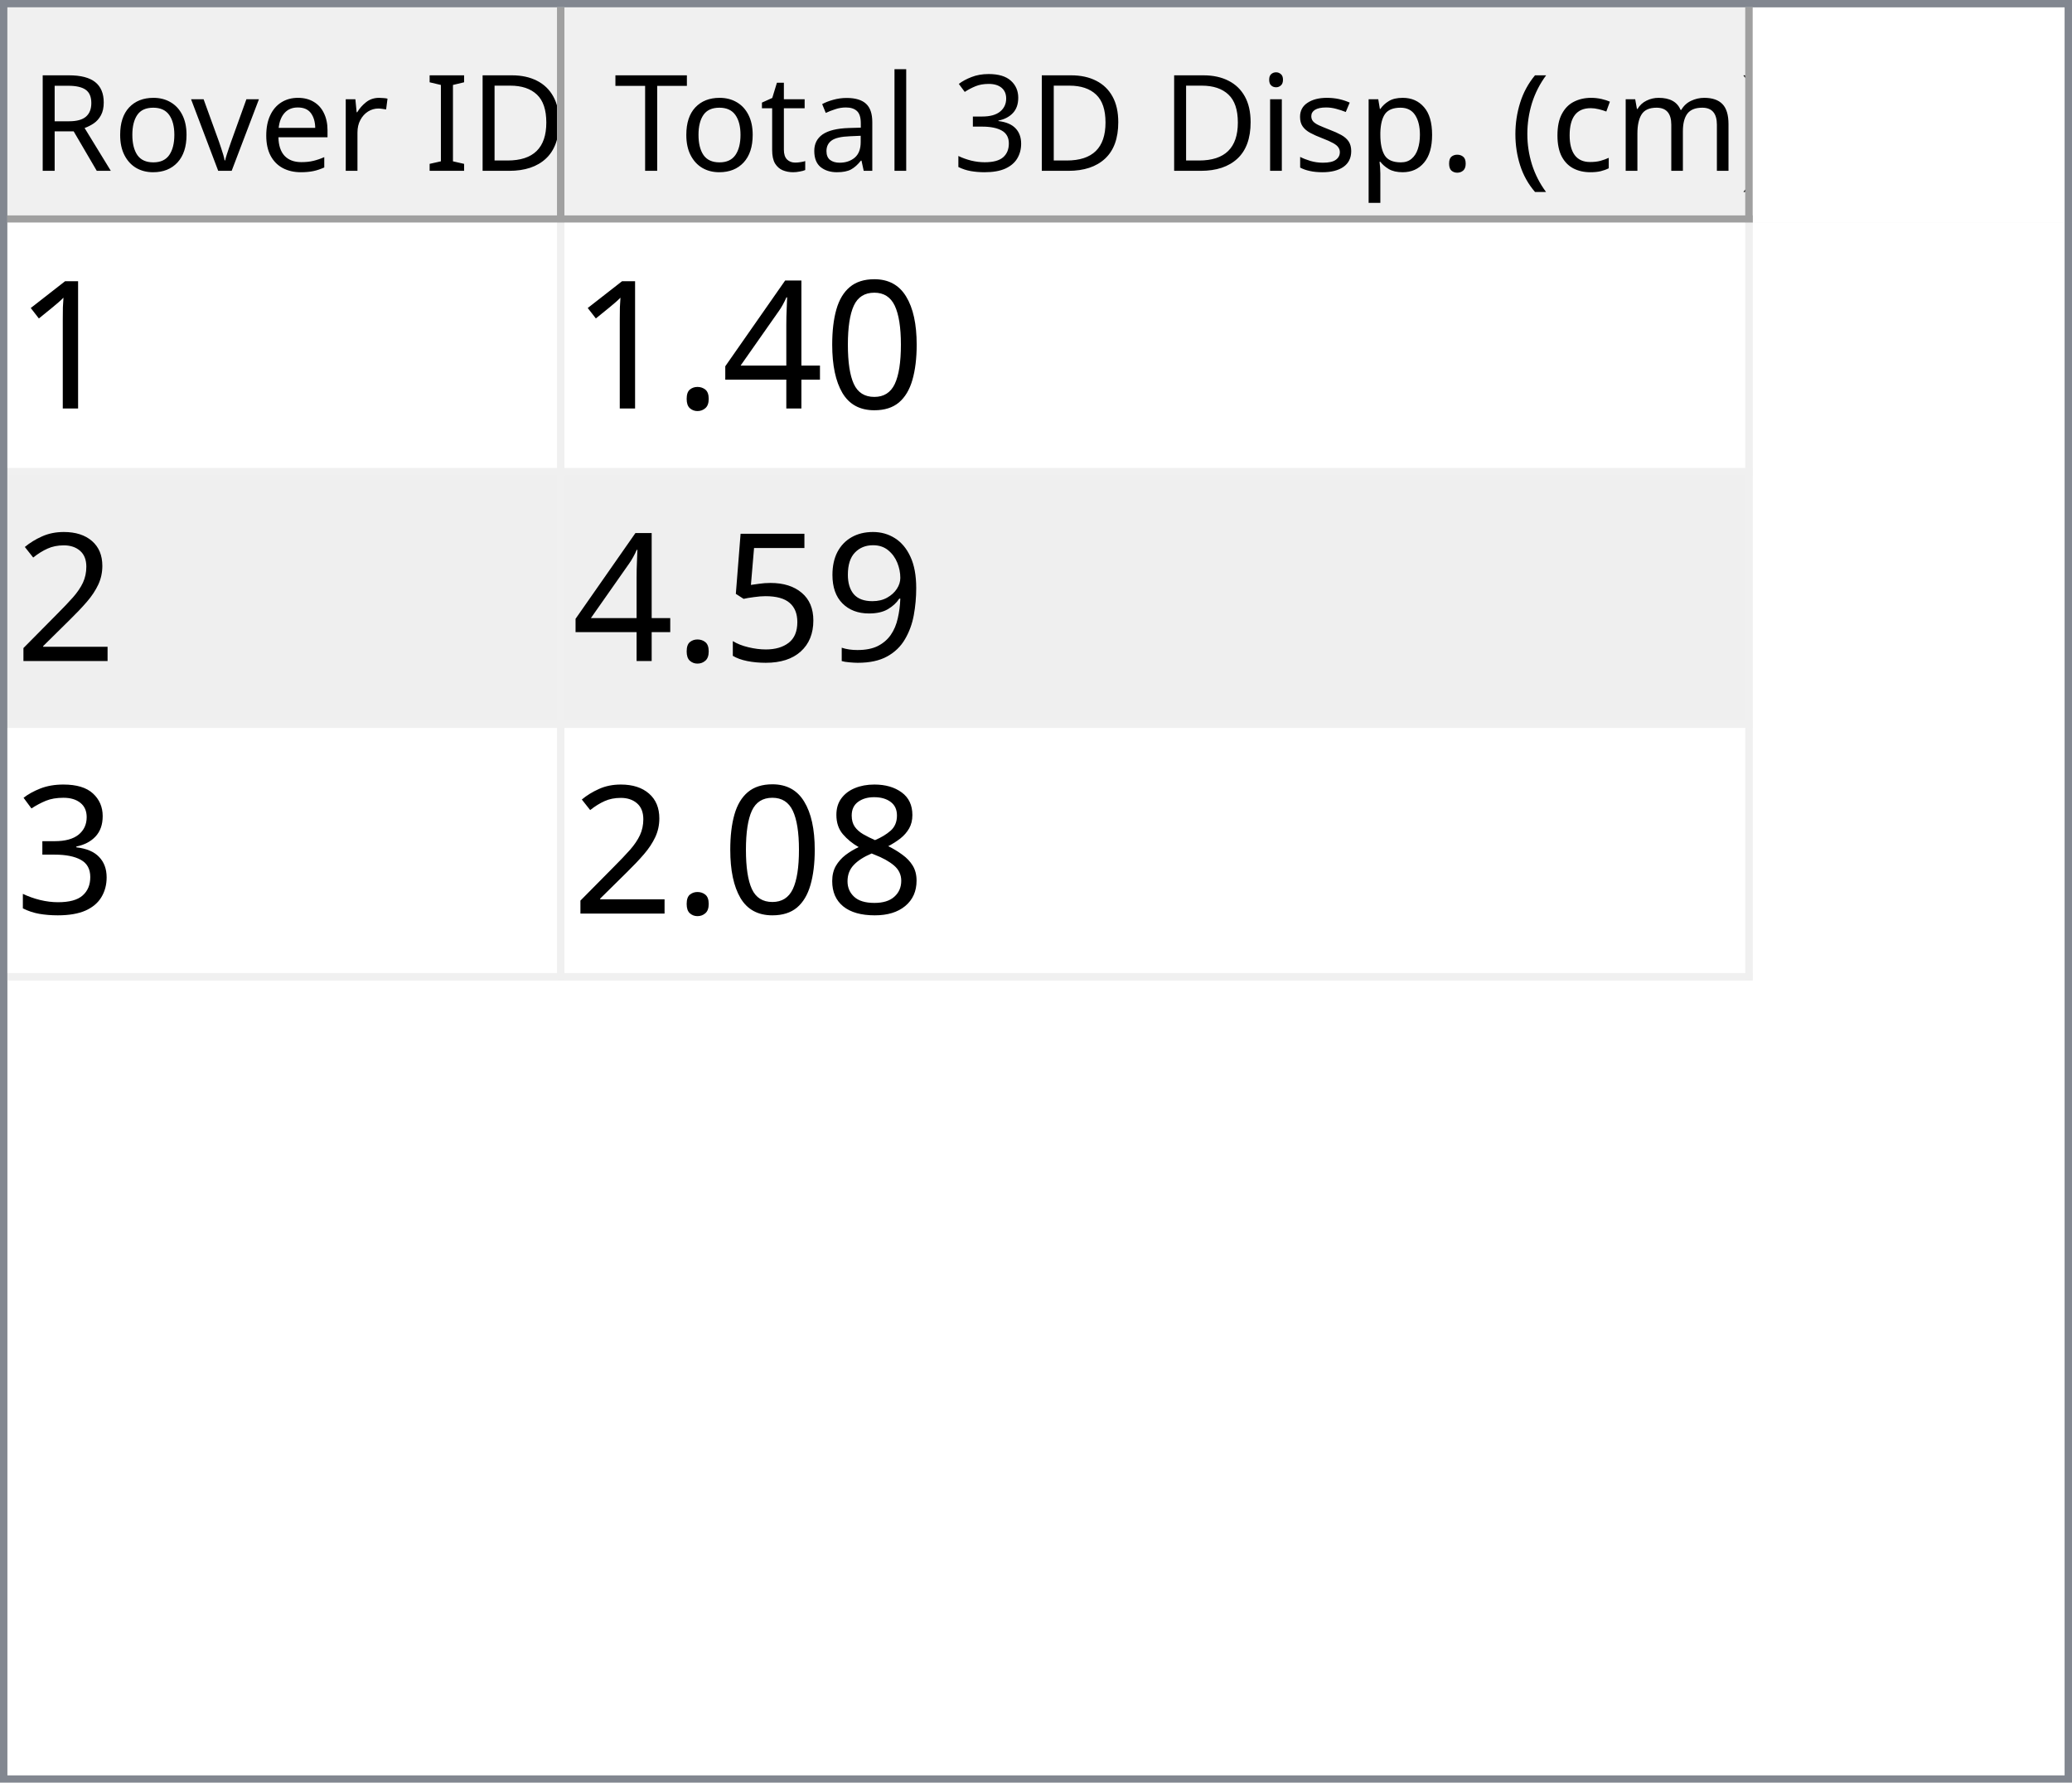
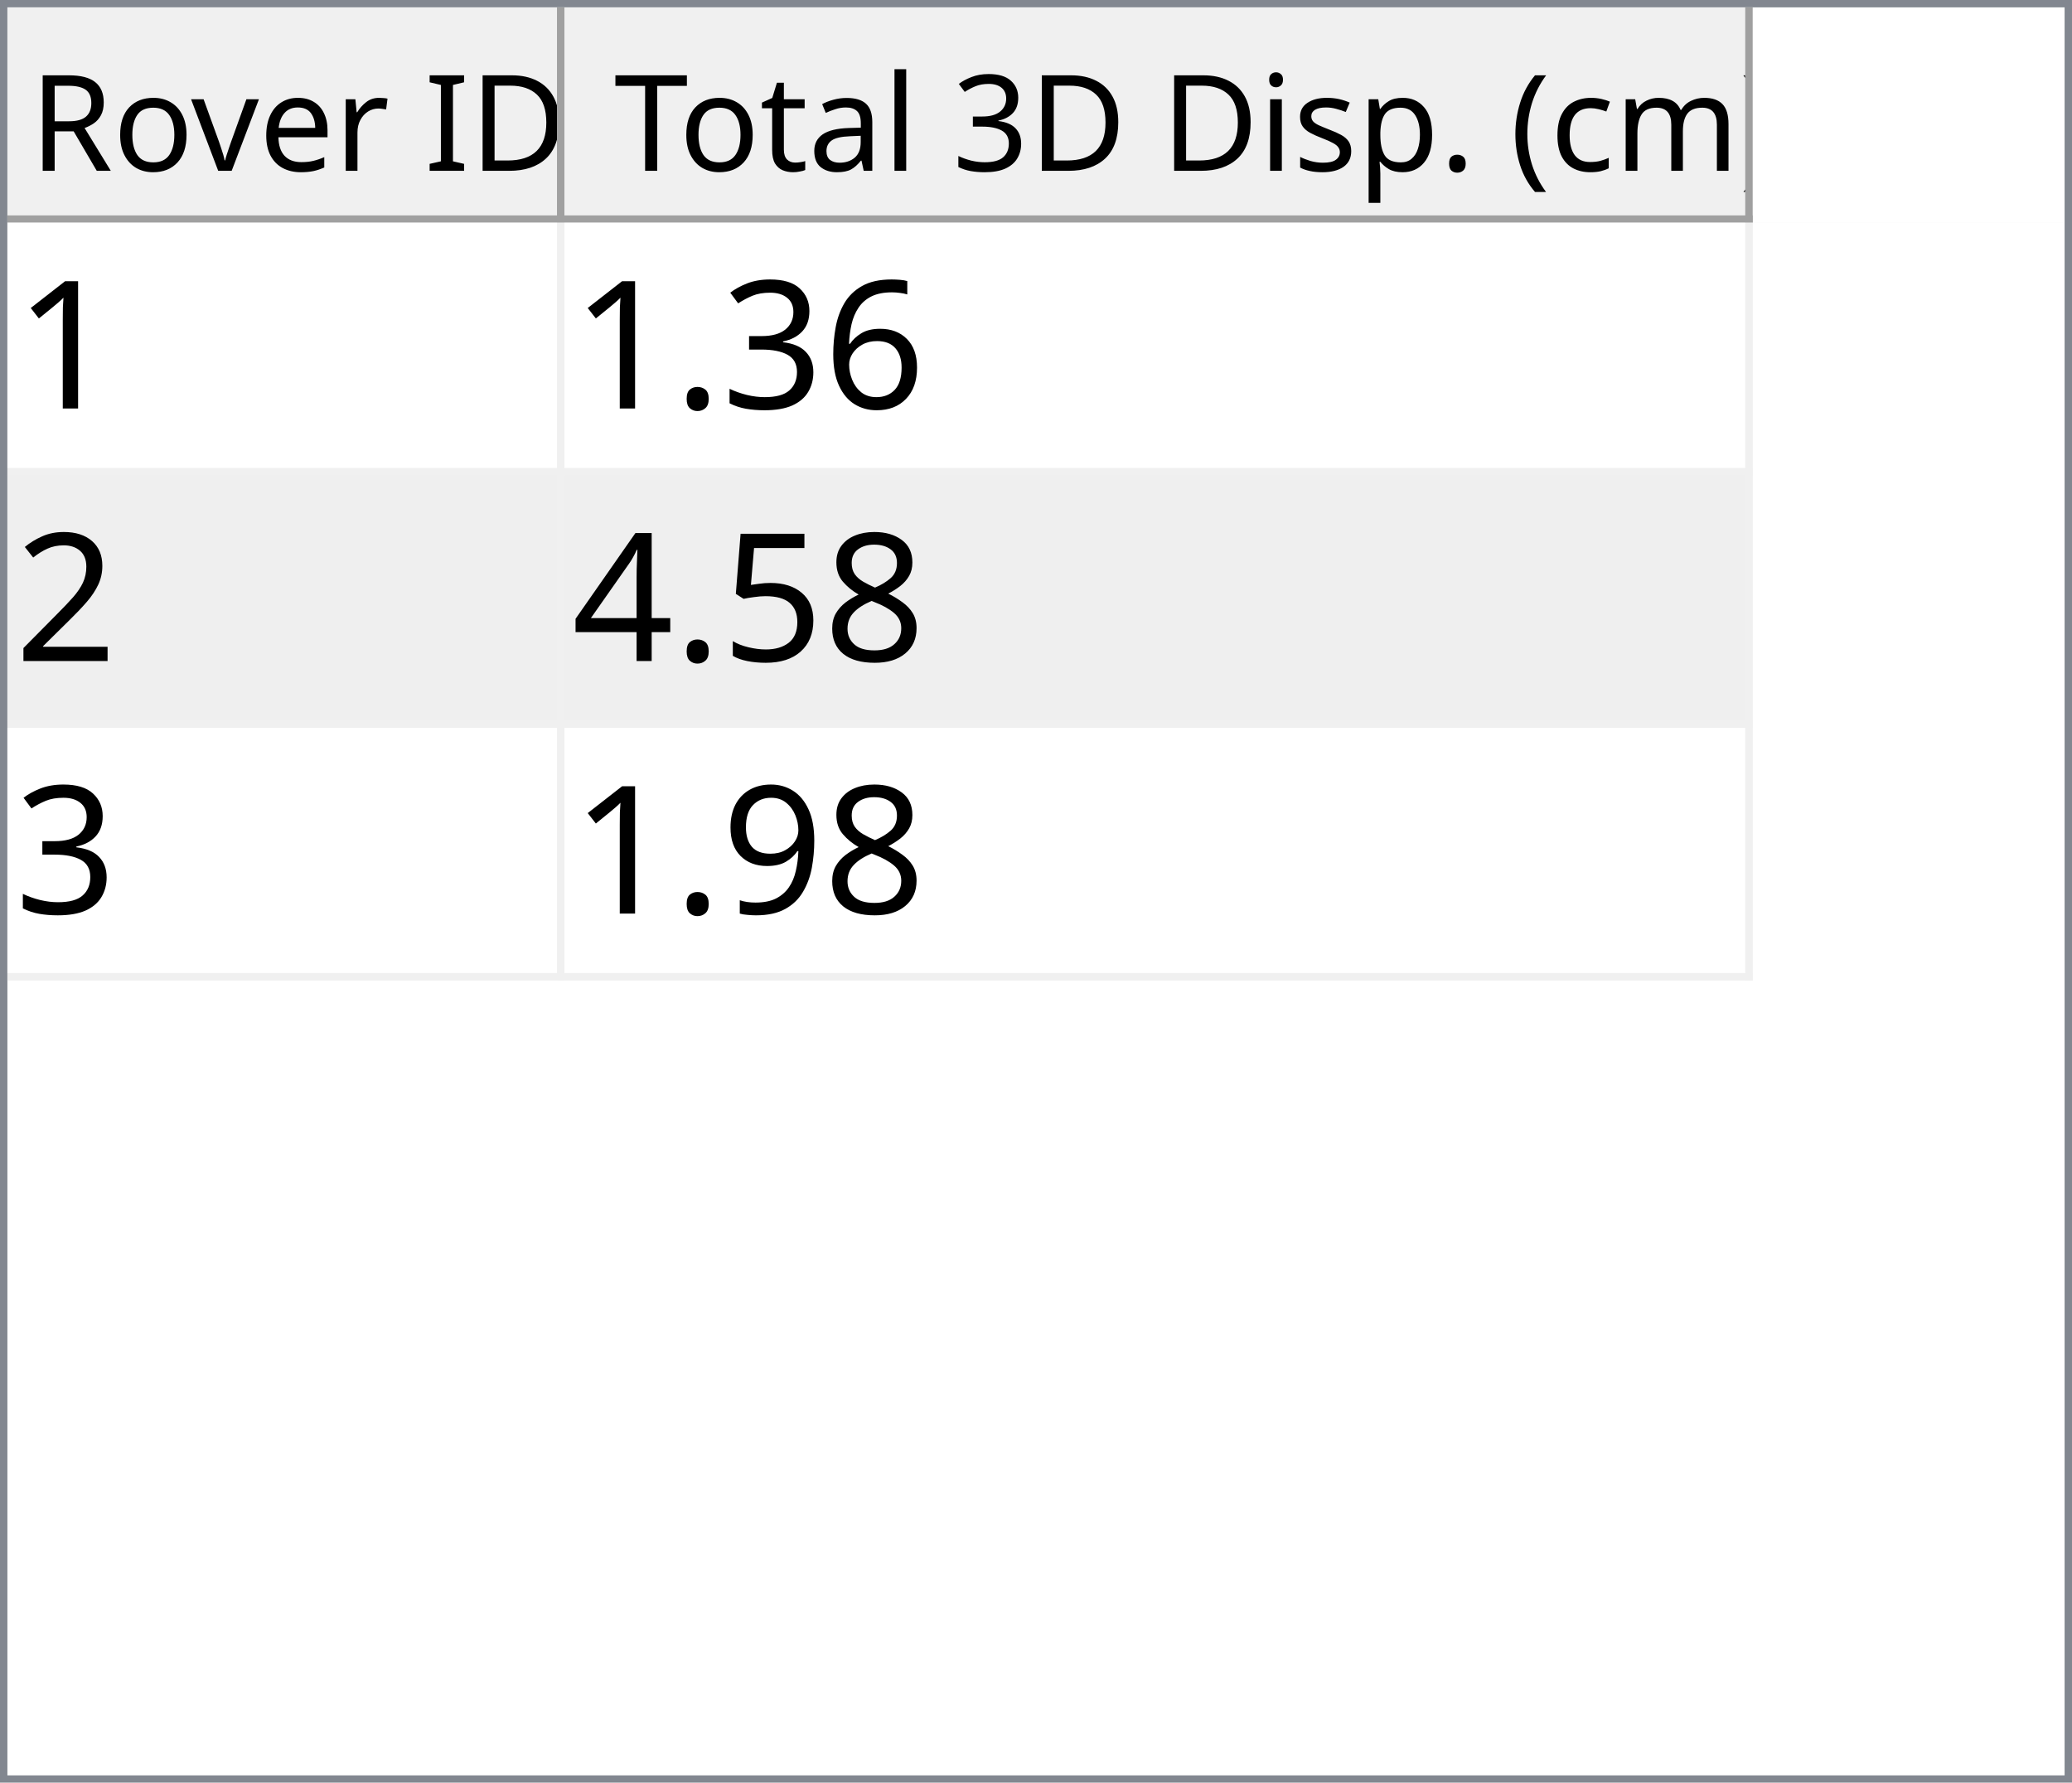
<svg xmlns="http://www.w3.org/2000/svg" style="fill-opacity:1; color-rendering:auto; color-interpolation:auto; text-rendering:auto; stroke:black; stroke-linecap:square; stroke-miterlimit:10; shape-rendering:auto; stroke-opacity:1; fill:black; stroke-dasharray:none; font-weight:normal; stroke-width:1; font-family:'Dialog'; font-style:normal; stroke-linejoin:miter; font-size:12px; stroke-dashoffset:0; image-rendering:auto;" width="279" height="240">
  <defs id="genericDefs" />
  <g>
    <defs id="defs1">
      <clipPath clipPathUnits="userSpaceOnUse" id="clipPath1">
        <path d="M0 0 L279 0 L279 240 L0 240 L0 0 Z" />
      </clipPath>
      <clipPath clipPathUnits="userSpaceOnUse" id="clipPath2">
        <path d="M0 0 L0 240 L279 240 L279 0 Z" />
      </clipPath>
      <clipPath clipPathUnits="userSpaceOnUse" id="clipPath3">
        <path d="M0 0 L0 29 L277 29 L277 0 Z" />
      </clipPath>
      <clipPath clipPathUnits="userSpaceOnUse" id="clipPath4">
        <path d="M0 0 L0 29 L75 29 L75 0 Z" />
      </clipPath>
      <clipPath clipPathUnits="userSpaceOnUse" id="clipPath5">
        <path d="M1 1 L1 28 L74 28 L74 1 Z" />
      </clipPath>
      <clipPath clipPathUnits="userSpaceOnUse" id="clipPath6">
        <path d="M0 0 L0 27 L73 27 L73 0 Z" />
      </clipPath>
      <clipPath clipPathUnits="userSpaceOnUse" id="clipPath7">
        <path d="M-0.5 -0.5 L-0.5 28.5 L74.5 28.5 L74.5 -0.5 Z" />
      </clipPath>
      <clipPath clipPathUnits="userSpaceOnUse" id="clipPath8">
        <path d="M0 0 L0 29 L160 29 L160 0 Z" />
      </clipPath>
      <clipPath clipPathUnits="userSpaceOnUse" id="clipPath9">
        <path d="M1 1 L1 28 L159 28 L159 1 Z" />
      </clipPath>
      <clipPath clipPathUnits="userSpaceOnUse" id="clipPath10">
        <path d="M0 0 L0 27 L158 27 L158 0 Z" />
      </clipPath>
      <clipPath clipPathUnits="userSpaceOnUse" id="clipPath11">
        <path d="M-0.5 -0.5 L-0.5 28.5 L159.5 28.5 L159.5 -0.5 Z" />
      </clipPath>
      <clipPath clipPathUnits="userSpaceOnUse" id="clipPath12">
        <path d="M0 0 L0 209 L277 209 L277 0 Z" />
      </clipPath>
      <clipPath clipPathUnits="userSpaceOnUse" id="clipPath13">
        <path d="M0 0 L0 102 L235 102 L235 0 Z" />
      </clipPath>
      <clipPath clipPathUnits="userSpaceOnUse" id="clipPath14">
        <path d="M-0.5 -0.5 L-0.5 101.5 L234.5 101.5 L234.5 -0.5 Z" />
      </clipPath>
      <clipPath clipPathUnits="userSpaceOnUse" id="clipPath15">
        <path d="M0 0 L0 33 L74 33 L74 0 Z" />
      </clipPath>
      <clipPath clipPathUnits="userSpaceOnUse" id="clipPath16">
        <path d="M0 0 L0 33 L159 33 L159 0 Z" />
      </clipPath>
      <font horiz-adv-x="64.551" id="font1">
        <font-face ascent="107.91" descent="25.098" units-per-em="100" style="font-style:normal; font-family:Segoe UI; font-weight:normal;" />
        <missing-glyph horiz-adv-x="64.551" d="M8.109 0 L8.109 68.266 L56.453 68.266 L56.453 0 L8.109 0 ZM15.328 7.234 L49.219 7.234 L49.219 61.031 L15.328 61.031 L15.328 7.234 Z" />
        <glyph unicode="D" horiz-adv-x="70.117" d="M9.188 0 L9.188 70.016 L28.516 70.016 Q65.531 70.016 65.531 35.891 Q65.531 19.672 55.25 9.836 Q44.969 0 27.734 0 L9.188 0 ZM17.391 62.594 L17.391 7.422 L27.828 7.422 Q41.609 7.422 49.273 14.797 Q56.938 22.172 56.938 35.688 Q56.938 62.594 28.328 62.594 L17.391 62.594 Z" />
        <glyph unicode="I" horiz-adv-x="26.611" d="M17.391 0 L9.188 0 L9.188 70.016 L17.391 70.016 L17.391 0 Z" />
        <glyph unicode=" " horiz-adv-x="27.393" d="" />
        <glyph unicode="r" horiz-adv-x="34.766" d="M34.188 41.891 Q32.078 43.5 28.125 43.5 Q23 43.5 19.555 38.672 Q16.109 33.844 16.109 25.484 L16.109 0 L8.109 0 L8.109 50 L16.109 50 L16.109 39.703 L16.312 39.703 Q18.016 44.969 21.531 47.922 Q25.047 50.875 29.391 50.875 Q32.516 50.875 34.188 50.203 L34.188 41.891 Z" />
        <glyph unicode="e" horiz-adv-x="52.295" d="M48.297 23 L12.984 23 Q13.188 14.656 17.484 10.109 Q21.781 5.562 29.297 5.562 Q37.75 5.562 44.828 11.141 L44.828 3.609 Q38.234 -1.172 27.391 -1.172 Q16.797 -1.172 10.742 5.641 Q4.688 12.453 4.688 24.812 Q4.688 36.469 11.305 43.82 Q17.922 51.172 27.734 51.172 Q37.547 51.172 42.922 44.828 Q48.297 38.484 48.297 27.203 L48.297 23 ZM40.094 29.781 Q40.047 36.719 36.75 40.578 Q33.453 44.438 27.594 44.438 Q21.922 44.438 17.969 40.383 Q14.016 36.328 13.094 29.781 L40.094 29.781 Z" />
        <glyph unicode="v" horiz-adv-x="47.9" d="M47.406 50 L27.484 0 L19.625 0 L0.688 50 L9.469 50 L22.172 13.672 Q23.578 9.672 23.922 6.688 L24.125 6.688 Q24.609 10.453 25.688 13.484 L38.969 50 L47.406 50 Z" />
        <glyph unicode="o" horiz-adv-x="58.594" d="M29 -1.172 Q17.922 -1.172 11.305 5.836 Q4.688 12.844 4.688 24.422 Q4.688 37.016 11.57 44.094 Q18.453 51.172 30.172 51.172 Q41.359 51.172 47.633 44.289 Q53.906 37.406 53.906 25.203 Q53.906 13.234 47.141 6.031 Q40.375 -1.172 29 -1.172 ZM29.594 44.438 Q21.875 44.438 17.383 39.188 Q12.891 33.938 12.891 24.703 Q12.891 15.828 17.43 10.695 Q21.969 5.562 29.594 5.562 Q37.359 5.562 41.531 10.594 Q45.703 15.625 45.703 24.906 Q45.703 34.281 41.531 39.359 Q37.359 44.438 29.594 44.438 Z" />
        <glyph unicode="R" horiz-adv-x="59.814" d="M59.375 0 L49.609 0 L37.891 19.625 Q36.281 22.359 34.766 24.289 Q33.25 26.219 31.664 27.438 Q30.078 28.656 28.25 29.219 Q26.422 29.781 24.125 29.781 L17.391 29.781 L17.391 0 L9.188 0 L9.188 70.016 L30.078 70.016 Q34.672 70.016 38.555 68.867 Q42.438 67.719 45.289 65.375 Q48.141 63.031 49.758 59.547 Q51.375 56.062 51.375 51.375 Q51.375 47.703 50.273 44.656 Q49.172 41.609 47.148 39.211 Q45.125 36.812 42.266 35.133 Q39.406 33.453 35.844 32.516 L35.844 32.328 Q37.594 31.547 38.891 30.547 Q40.188 29.547 41.359 28.18 Q42.531 26.812 43.68 25.078 Q44.828 23.344 46.234 21.047 L59.375 0 ZM17.391 62.594 L17.391 37.203 L28.516 37.203 Q31.594 37.203 34.203 38.133 Q36.812 39.062 38.719 40.797 Q40.625 42.531 41.703 45.047 Q42.781 47.562 42.781 50.688 Q42.781 56.297 39.141 59.445 Q35.5 62.594 28.609 62.594 L17.391 62.594 Z" />
        <glyph unicode=")" horiz-adv-x="30.176" d="M8.297 -15.922 L1.172 -15.922 Q16.406 2.344 16.406 26.812 Q16.406 51.469 1.078 70.016 L8.297 70.016 Q23.531 52.156 23.531 26.703 Q23.531 1.375 8.297 -15.922 Z" />
        <glyph unicode="m" horiz-adv-x="86.133" d="M79.109 0 L71.094 0 L71.094 28.719 Q71.094 37.016 68.531 40.727 Q65.969 44.438 59.906 44.438 Q54.781 44.438 51.195 39.75 Q47.609 35.062 47.609 28.516 L47.609 0 L39.594 0 L39.594 29.688 Q39.594 44.438 28.219 44.438 Q22.953 44.438 19.531 40.016 Q16.109 35.594 16.109 28.516 L16.109 0 L8.109 0 L8.109 50 L16.109 50 L16.109 42.094 L16.312 42.094 Q21.625 51.172 31.844 51.172 Q36.969 51.172 40.773 48.312 Q44.578 45.453 46 40.828 Q51.562 51.172 62.594 51.172 Q79.109 51.172 79.109 30.812 L79.109 0 Z" />
        <glyph unicode="c" horiz-adv-x="46.191" d="M42.188 2.297 Q36.422 -1.172 28.516 -1.172 Q17.828 -1.172 11.258 5.789 Q4.688 12.75 4.688 23.828 Q4.688 36.188 11.766 43.68 Q18.844 51.172 30.672 51.172 Q37.25 51.172 42.281 48.734 L42.281 40.531 Q36.719 44.438 30.375 44.438 Q22.703 44.438 17.797 38.945 Q12.891 33.453 12.891 24.516 Q12.891 15.719 17.508 10.641 Q22.125 5.562 29.891 5.562 Q36.422 5.562 42.188 9.906 L42.188 2.297 Z" />
        <glyph unicode="(" horiz-adv-x="30.176" d="M29.109 -15.922 L21.969 -15.922 Q6.844 1.375 6.844 26.703 Q6.844 52.156 21.969 70.016 L29.203 70.016 Q13.875 51.469 13.875 26.812 Q13.875 2.344 29.109 -15.922 Z" />
        <glyph unicode="." horiz-adv-x="21.68" d="M10.891 -1.078 Q8.641 -1.078 7.055 0.539 Q5.469 2.156 5.469 4.391 Q5.469 6.641 7.055 8.273 Q8.641 9.906 10.891 9.906 Q13.188 9.906 14.797 8.273 Q16.406 6.641 16.406 4.391 Q16.406 2.156 14.797 0.539 Q13.188 -1.078 10.891 -1.078 Z" />
        <glyph unicode="p" horiz-adv-x="58.789" d="M16.312 7.234 L16.109 7.234 L16.109 -23 L8.109 -23 L8.109 50 L16.109 50 L16.109 41.219 L16.312 41.219 Q22.219 51.172 33.594 51.172 Q43.266 51.172 48.688 44.461 Q54.109 37.75 54.109 26.469 Q54.109 13.922 48 6.375 Q41.891 -1.172 31.297 -1.172 Q21.578 -1.172 16.312 7.234 ZM16.109 27.391 L16.109 20.406 Q16.109 14.203 20.141 9.883 Q24.172 5.562 30.375 5.562 Q37.641 5.562 41.773 11.133 Q45.906 16.703 45.906 26.609 Q45.906 34.969 42.047 39.703 Q38.188 44.438 31.594 44.438 Q24.609 44.438 20.359 39.578 Q16.109 34.719 16.109 27.391 Z" />
        <glyph unicode="s" horiz-adv-x="42.432" d="M5.078 1.812 L5.078 10.406 Q11.625 5.562 19.484 5.562 Q30.031 5.562 30.031 12.594 Q30.031 14.594 29.125 15.992 Q28.219 17.391 26.68 18.461 Q25.141 19.531 23.07 20.383 Q21 21.234 18.609 22.172 Q15.281 23.484 12.766 24.828 Q10.25 26.172 8.57 27.859 Q6.891 29.547 6.031 31.695 Q5.172 33.844 5.172 36.719 Q5.172 40.234 6.789 42.945 Q8.406 45.656 11.086 47.484 Q13.766 49.312 17.211 50.242 Q20.656 51.172 24.312 51.172 Q30.812 51.172 35.938 48.922 L35.938 40.828 Q30.422 44.438 23.25 44.438 Q21 44.438 19.195 43.922 Q17.391 43.406 16.094 42.477 Q14.797 41.547 14.086 40.258 Q13.375 38.969 13.375 37.406 Q13.375 35.453 14.086 34.133 Q14.797 32.812 16.164 31.789 Q17.531 30.766 19.484 29.938 Q21.438 29.109 23.922 28.125 Q27.25 26.859 29.883 25.516 Q32.516 24.172 34.375 22.484 Q36.234 20.797 37.234 18.602 Q38.234 16.406 38.234 13.375 Q38.234 9.672 36.602 6.938 Q34.969 4.203 32.234 2.398 Q29.5 0.594 25.93 -0.289 Q22.359 -1.172 18.453 -1.172 Q10.75 -1.172 5.078 1.812 Z" />
        <glyph unicode="i" horiz-adv-x="24.219" d="M12.203 62.703 Q10.062 62.703 8.547 64.164 Q7.031 65.625 7.031 67.875 Q7.031 70.125 8.547 71.609 Q10.062 73.094 12.203 73.094 Q14.406 73.094 15.945 71.609 Q17.484 70.125 17.484 67.875 Q17.484 65.719 15.945 64.211 Q14.406 62.703 12.203 62.703 ZM16.109 0 L8.109 0 L8.109 50 L16.109 50 L16.109 0 Z" />
        <glyph unicode="3" horiz-adv-x="53.906" d="M46.531 19.828 Q46.531 15.094 44.75 11.211 Q42.969 7.328 39.719 4.57 Q36.469 1.812 31.93 0.297 Q27.391 -1.219 21.922 -1.219 Q11.922 -1.219 6 2.594 L6 11.188 Q13.094 5.609 22.219 5.609 Q25.875 5.609 28.828 6.539 Q31.781 7.469 33.906 9.227 Q36.031 10.984 37.18 13.477 Q38.328 15.969 38.328 19.094 Q38.328 32.812 18.797 32.812 L12.984 32.812 L12.984 39.594 L18.5 39.594 Q35.797 39.594 35.797 52.484 Q35.797 64.406 22.609 64.406 Q15.188 64.406 8.688 59.422 L8.688 67.188 Q15.375 71.188 24.609 71.188 Q29 71.188 32.57 69.969 Q36.141 68.75 38.68 66.555 Q41.219 64.359 42.609 61.281 Q44 58.203 44 54.5 Q44 40.672 30.031 36.719 L30.031 36.531 Q33.594 36.141 36.625 34.797 Q39.656 33.453 41.852 31.305 Q44.047 29.156 45.289 26.25 Q46.531 23.344 46.531 19.828 Z" />
        <glyph unicode="l" horiz-adv-x="24.219" d="M16.109 0 L8.109 0 L8.109 74.031 L16.109 74.031 L16.109 0 Z" />
        <glyph unicode="a" horiz-adv-x="50.879" d="M43.891 0 L35.891 0 L35.891 7.812 L35.688 7.812 Q30.469 -1.172 20.312 -1.172 Q12.844 -1.172 8.617 2.781 Q4.391 6.734 4.391 13.281 Q4.391 27.297 20.906 29.594 L35.891 31.688 Q35.891 44.438 25.594 44.438 Q16.547 44.438 9.281 38.281 L9.281 46.484 Q16.656 51.172 26.266 51.172 Q43.891 51.172 43.891 32.516 L43.891 0 ZM35.891 25.297 L23.828 23.641 Q18.266 22.859 15.43 20.875 Q12.594 18.891 12.594 13.875 Q12.594 10.203 15.211 7.883 Q17.828 5.562 22.172 5.562 Q28.125 5.562 32.008 9.742 Q35.891 13.922 35.891 20.312 L35.891 25.297 Z" />
        <glyph unicode="t" horiz-adv-x="33.887" d="M31.297 0.484 Q28.469 -1.078 23.828 -1.078 Q10.688 -1.078 10.688 13.578 L10.688 43.172 L2.094 43.172 L2.094 50 L10.688 50 L10.688 62.203 L18.703 64.797 L18.703 50 L31.297 50 L31.297 43.172 L18.703 43.172 L18.703 14.984 Q18.703 9.969 20.414 7.82 Q22.125 5.672 26.078 5.672 Q29.109 5.672 31.297 7.328 L31.297 0.484 Z" />
        <glyph unicode="T" horiz-adv-x="52.393" d="M50.594 62.594 L30.375 62.594 L30.375 0 L22.172 0 L22.172 62.594 L2 62.594 L2 70.016 L50.594 70.016 L50.594 62.594 Z" />
      </font>
      <font horiz-adv-x="75.0" id="font2">
        <font-face ascent="100.537" descent="21.973" units-per-em="100" style="font-style:normal; font-family:sans-serif; font-weight:normal;" />
        <missing-glyph horiz-adv-x="75.0" d="M12.5 0 L12.5 62.5 L62.5 62.5 L62.5 0 L12.5 0 ZM14.062 1.562 L60.938 1.562 L60.938 60.938 L14.062 60.938 L14.062 1.562 Z" />
        <glyph unicode="1" horiz-adv-x="55.615" d="M37.25 0 L28.469 0 L28.469 56 Q25.297 52.984 20.141 49.953 Q14.984 46.922 10.891 45.406 L10.891 53.906 Q18.266 57.375 23.781 62.305 Q29.297 67.234 31.594 71.875 L37.25 71.875 L37.25 0 Z" />
-         <glyph unicode="0" horiz-adv-x="55.615" d="M4.156 35.297 Q4.156 48 6.766 55.742 Q9.375 63.484 14.523 67.68 Q19.672 71.875 27.484 71.875 Q33.25 71.875 37.594 69.555 Q41.938 67.234 44.773 62.867 Q47.609 58.5 49.219 52.227 Q50.828 45.953 50.828 35.297 Q50.828 22.703 48.242 14.969 Q45.656 7.234 40.508 3.008 Q35.359 -1.219 27.484 -1.219 Q17.141 -1.219 11.234 6.203 Q4.156 15.141 4.156 35.297 ZM13.188 35.297 Q13.188 17.672 17.312 11.836 Q21.438 6 27.484 6 Q33.547 6 37.672 11.859 Q41.797 17.719 41.797 35.297 Q41.797 52.984 37.672 58.789 Q33.547 64.594 27.391 64.594 Q21.344 64.594 17.719 59.469 Q13.188 52.938 13.188 35.297 Z" />
-         <glyph unicode="4" horiz-adv-x="55.615" d="M32.328 0 L32.328 17.141 L1.266 17.141 L1.266 25.203 L33.938 71.578 L41.109 71.578 L41.109 25.203 L50.781 25.203 L50.781 17.141 L41.109 17.141 L41.109 0 L32.328 0 ZM32.328 25.203 L32.328 57.469 L9.906 25.203 L32.328 25.203 Z" />
+         <glyph unicode="6" horiz-adv-x="55.615" d="M49.75 54.047 L41.016 53.375 Q39.844 58.547 37.703 60.891 Q34.125 64.656 28.906 64.656 Q24.703 64.656 21.531 62.312 Q17.391 59.281 14.992 53.469 Q12.594 47.656 12.5 36.922 Q15.672 41.75 20.266 44.094 Q24.859 46.438 29.891 46.438 Q38.672 46.438 44.852 39.969 Q51.031 33.5 51.031 23.25 Q51.031 16.5 48.125 10.719 Q45.219 4.938 40.141 1.859 Q35.062 -1.219 28.609 -1.219 Q17.625 -1.219 10.695 6.859 Q3.766 14.938 3.766 33.5 Q3.766 54.25 11.422 63.672 Q18.109 71.875 29.438 71.875 Q37.891 71.875 43.289 67.141 Q48.688 62.406 49.75 54.047 ZM13.875 23.188 Q13.875 18.656 15.797 14.508 Q17.719 10.359 21.188 8.18 Q24.656 6 28.469 6 Q34.031 6 38.039 10.492 Q42.047 14.984 42.047 22.703 Q42.047 30.125 38.086 34.398 Q34.125 38.672 28.125 38.672 Q22.172 38.672 18.023 34.398 Q13.875 30.125 13.875 23.188 Z" />
+         <glyph unicode="3" horiz-adv-x="55.615" d="M4.203 18.891 L12.984 20.062 Q14.5 12.594 18.141 9.297 Q21.781 6 27 6 Q33.203 6 37.477 10.297 Q41.75 14.594 41.75 20.953 Q41.75 27 37.797 30.93 Q33.844 34.859 27.734 34.859 Q25.25 34.859 21.531 33.891 L22.516 41.609 Q23.391 41.5 23.922 41.5 Q29.547 41.5 34.039 44.43 Q38.531 47.359 38.531 53.469 Q38.531 58.297 35.258 61.477 Q31.984 64.656 26.812 64.656 Q21.688 64.656 18.266 61.43 Q14.844 58.203 13.875 51.766 L5.078 53.328 Q6.688 62.156 12.398 67.016 Q18.109 71.875 26.609 71.875 Q32.469 71.875 37.398 69.359 Q42.328 66.844 44.945 62.5 Q47.562 58.156 47.562 53.266 Q47.562 48.641 45.07 44.828 Q42.578 41.016 37.703 38.766 Q44.047 37.312 47.562 32.695 Q51.078 28.078 51.078 21.141 Q51.078 11.766 44.242 5.25 Q37.406 -1.266 26.953 -1.266 Q17.531 -1.266 11.305 4.352 Q5.078 9.969 4.203 18.891 Z" />
        <glyph unicode="." horiz-adv-x="27.783" d="M9.078 0 L9.078 10.016 L19.094 10.016 L19.094 0 L9.078 0 Z" />
        <glyph unicode="2" horiz-adv-x="55.615" d="M50.344 8.453 L50.344 0 L3.031 0 Q2.938 3.172 4.047 6.109 Q5.859 10.938 9.836 15.625 Q13.812 20.312 21.344 26.469 Q33.016 36.031 37.117 41.625 Q41.219 47.219 41.219 52.203 Q41.219 57.422 37.477 61.008 Q33.734 64.594 27.734 64.594 Q21.391 64.594 17.578 60.789 Q13.766 56.984 13.719 50.25 L4.688 51.172 Q5.609 61.281 11.664 66.578 Q17.719 71.875 27.938 71.875 Q38.234 71.875 44.242 66.164 Q50.25 60.453 50.25 52 Q50.25 47.703 48.492 43.555 Q46.734 39.406 42.656 34.812 Q38.578 30.219 29.109 22.219 Q21.188 15.578 18.945 13.211 Q16.703 10.844 15.234 8.453 L50.344 8.453 Z" />
+         <glyph unicode="8" horiz-adv-x="55.615" d="M17.672 38.812 Q12.203 40.828 9.57 44.539 Q6.938 48.25 6.938 53.422 Q6.938 61.234 12.555 66.555 Q18.172 71.875 27.484 71.875 Q36.859 71.875 42.578 66.43 Q48.297 60.984 48.297 53.172 Q48.297 48.188 45.68 44.508 Q43.062 40.828 37.75 38.812 Q44.344 36.672 47.781 31.883 Q51.219 27.094 51.219 20.453 Q51.219 11.281 44.727 5.031 Q38.234 -1.219 27.641 -1.219 Q17.047 -1.219 10.547 5.055 Q4.047 11.328 4.047 20.703 Q4.047 27.688 7.594 32.398 Q11.141 37.109 17.672 38.812 ZM15.922 53.719 Q15.922 48.641 19.195 45.414 Q22.469 42.188 27.688 42.188 Q32.766 42.188 36.016 45.383 Q39.266 48.578 39.266 53.219 Q39.266 58.062 35.914 61.359 Q32.562 64.656 27.594 64.656 Q22.562 64.656 19.242 61.43 Q15.922 58.203 15.922 53.719 ZM13.094 20.656 Q13.094 16.891 14.875 13.375 Q16.656 9.859 20.172 7.93 Q23.688 6 27.734 6 Q34.031 6 38.133 10.055 Q42.234 14.109 42.234 20.359 Q42.234 26.703 38.016 30.859 Q33.797 35.016 27.438 35.016 Q21.234 35.016 17.164 30.914 Q13.094 26.812 13.094 20.656 Z" />
+         <glyph unicode="5" horiz-adv-x="55.615" d="M4.156 18.75 L13.375 19.531 Q14.406 12.797 18.141 9.398 Q21.875 6 27.156 6 Q33.5 6 37.891 10.789 Q42.281 15.578 42.281 23.484 Q42.281 31 38.062 35.352 Q33.844 39.703 27 39.703 Q22.75 39.703 19.336 37.773 Q15.922 35.844 13.969 32.766 L5.719 33.844 L12.641 70.609 L48.25 70.609 L48.25 62.203 L19.672 62.203 L15.828 42.969 Q22.266 47.469 29.344 47.469 Q38.719 47.469 45.164 40.969 Q51.609 34.469 51.609 24.266 Q51.609 14.547 45.953 7.469 Q39.062 -1.219 27.156 -1.219 Q17.391 -1.219 11.211 4.25 Q5.031 9.719 4.156 18.75 Z" />
+         <glyph unicode="4" horiz-adv-x="55.615" d="M32.328 0 L32.328 17.141 L1.266 17.141 L1.266 25.203 L33.938 71.578 L41.109 71.578 L41.109 25.203 L50.781 25.203 L50.781 17.141 L41.109 17.141 L41.109 0 L32.328 0 ZM32.328 25.203 L32.328 57.469 L9.906 25.203 L32.328 25.203 Z" />
        <glyph unicode="9" horiz-adv-x="55.615" d="M5.469 16.547 L13.922 17.328 Q14.984 11.375 18.016 8.688 Q21.047 6 25.781 6 Q29.828 6 32.883 7.859 Q35.938 9.719 37.891 12.82 Q39.844 15.922 41.164 21.195 Q42.484 26.469 42.484 31.938 Q42.484 32.516 42.438 33.688 Q39.797 29.5 35.234 26.883 Q30.672 24.266 25.344 24.266 Q16.453 24.266 10.305 30.711 Q4.156 37.156 4.156 47.703 Q4.156 58.594 10.578 65.234 Q17 71.875 26.656 71.875 Q33.641 71.875 39.43 68.117 Q45.219 64.359 48.219 57.398 Q51.219 50.438 51.219 37.25 Q51.219 23.531 48.242 15.406 Q45.266 7.281 39.383 3.031 Q33.5 -1.219 25.594 -1.219 Q17.188 -1.219 11.867 3.445 Q6.547 8.109 5.469 16.547 ZM41.453 48.141 Q41.453 55.719 37.43 60.156 Q33.406 64.594 27.734 64.594 Q21.875 64.594 17.531 59.812 Q13.188 55.031 13.188 47.406 Q13.188 40.578 17.312 36.305 Q21.438 32.031 27.484 32.031 Q33.594 32.031 37.523 36.305 Q41.453 40.578 41.453 48.141 Z" />
-         <glyph unicode="5" horiz-adv-x="55.615" d="M4.156 18.75 L13.375 19.531 Q14.406 12.797 18.141 9.398 Q21.875 6 27.156 6 Q33.5 6 37.891 10.789 Q42.281 15.578 42.281 23.484 Q42.281 31 38.062 35.352 Q33.844 39.703 27 39.703 Q22.75 39.703 19.336 37.773 Q15.922 35.844 13.969 32.766 L5.719 33.844 L12.641 70.609 L48.25 70.609 L48.25 62.203 L19.672 62.203 L15.828 42.969 Q22.266 47.469 29.344 47.469 Q38.719 47.469 45.164 40.969 Q51.609 34.469 51.609 24.266 Q51.609 14.547 45.953 7.469 Q39.062 -1.219 27.156 -1.219 Q17.391 -1.219 11.211 4.25 Q5.031 9.719 4.156 18.75 Z" />
-         <glyph unicode="3" horiz-adv-x="55.615" d="M4.203 18.891 L12.984 20.062 Q14.5 12.594 18.141 9.297 Q21.781 6 27 6 Q33.203 6 37.477 10.297 Q41.75 14.594 41.75 20.953 Q41.75 27 37.797 30.93 Q33.844 34.859 27.734 34.859 Q25.25 34.859 21.531 33.891 L22.516 41.609 Q23.391 41.5 23.922 41.5 Q29.547 41.5 34.039 44.43 Q38.531 47.359 38.531 53.469 Q38.531 58.297 35.258 61.477 Q31.984 64.656 26.812 64.656 Q21.688 64.656 18.266 61.43 Q14.844 58.203 13.875 51.766 L5.078 53.328 Q6.688 62.156 12.398 67.016 Q18.109 71.875 26.609 71.875 Q32.469 71.875 37.398 69.359 Q42.328 66.844 44.945 62.5 Q47.562 58.156 47.562 53.266 Q47.562 48.641 45.07 44.828 Q42.578 41.016 37.703 38.766 Q44.047 37.312 47.562 32.695 Q51.078 28.078 51.078 21.141 Q51.078 11.766 44.242 5.25 Q37.406 -1.266 26.953 -1.266 Q17.531 -1.266 11.305 4.352 Q5.078 9.969 4.203 18.891 Z" />
-         <glyph unicode="8" horiz-adv-x="55.615" d="M17.672 38.812 Q12.203 40.828 9.57 44.539 Q6.938 48.25 6.938 53.422 Q6.938 61.234 12.555 66.555 Q18.172 71.875 27.484 71.875 Q36.859 71.875 42.578 66.43 Q48.297 60.984 48.297 53.172 Q48.297 48.188 45.68 44.508 Q43.062 40.828 37.75 38.812 Q44.344 36.672 47.781 31.883 Q51.219 27.094 51.219 20.453 Q51.219 11.281 44.727 5.031 Q38.234 -1.219 27.641 -1.219 Q17.047 -1.219 10.547 5.055 Q4.047 11.328 4.047 20.703 Q4.047 27.688 7.594 32.398 Q11.141 37.109 17.672 38.812 ZM15.922 53.719 Q15.922 48.641 19.195 45.414 Q22.469 42.188 27.688 42.188 Q32.766 42.188 36.016 45.383 Q39.266 48.578 39.266 53.219 Q39.266 58.062 35.914 61.359 Q32.562 64.656 27.594 64.656 Q22.562 64.656 19.242 61.43 Q15.922 58.203 15.922 53.719 ZM13.094 20.656 Q13.094 16.891 14.875 13.375 Q16.656 9.859 20.172 7.93 Q23.688 6 27.734 6 Q34.031 6 38.133 10.055 Q42.234 14.109 42.234 20.359 Q42.234 26.703 38.016 30.859 Q33.797 35.016 27.438 35.016 Q21.234 35.016 17.164 30.914 Q13.094 26.812 13.094 20.656 Z" />
      </font>
    </defs>
    <g style="fill:white; stroke:white;">
      <rect x="0" y="0" width="279" style="clip-path:url(#clipPath1); stroke:none;" height="240" />
    </g>
    <g style="fill:white; text-rendering:optimizeSpeed; color-rendering:optimizeSpeed; image-rendering:optimizeSpeed; shape-rendering:crispEdges; stroke:white; color-interpolation:sRGB;">
      <rect x="0" width="279" height="240" y="0" style="stroke:none;" />
      <path style="stroke:none;" d="M0 240 L279 240 L279 0 L0 0 Z" />
    </g>
    <g style="fill:rgb(240,240,240); font-size:18px; font-family:'Segoe UI'; stroke:rgb(240,240,240);">
      <rect x="0" y="0" width="279" style="clip-path:url(#clipPath2); stroke:none;" height="240" />
    </g>
    <g style="fill:rgb(130,135,144); font-size:18px; font-family:'Segoe UI'; stroke:rgb(130,135,144);">
      <path d="M0 0 L279 0 L279 240 L0 240 L0 0 ZM1 1 L278 1 L278 239 L1 239 L1 1 Z" style="fill-rule:evenodd; clip-path:url(#clipPath2); stroke:none;" />
    </g>
    <g style="fill:white; font-size:18px; font-family:'Segoe UI'; stroke:white;" transform="translate(1,1)">
      <rect x="0" y="0" width="277" style="clip-path:url(#clipPath3); stroke:none;" height="29" />
    </g>
    <g style="fill:rgb(240,240,240); font-size:18px; font-family:'Segoe UI'; stroke:rgb(240,240,240);" transform="translate(1,1)">
      <rect x="0" y="0" width="75" style="clip-path:url(#clipPath4); stroke:none;" height="29" />
    </g>
    <g style="font-family:'Segoe UI'; font-size:18px;" transform="translate(2,2)">
      <text x="2" xml:space="preserve" y="21" style="clip-path:url(#clipPath6); stroke:none;">Rover ID</text>
    </g>
    <g transform="translate(1.5,1.5)" style="fill:rgb(160,160,160); font-size:18px; font-family:'Segoe UI'; stroke:rgb(160,160,160); stroke-linejoin:bevel;">
      <line x1="74" x2="74" y1="0" style="fill:none; clip-path:url(#clipPath7);" y2="28" />
    </g>
    <g transform="matrix(1,0,0,1,1,1) translate(0.5,0.5)" style="fill:rgb(160,160,160); font-size:18px; font-family:'Segoe UI'; stroke:rgb(160,160,160); stroke-linejoin:bevel;">
      <line x1="0" x2="74" y1="28" style="fill:none; clip-path:url(#clipPath7);" y2="28" />
    </g>
    <g style="fill:rgb(240,240,240); font-size:18px; font-family:'Segoe UI'; stroke:rgb(240,240,240);" transform="translate(76,1)">
      <rect x="0" y="0" width="160" style="clip-path:url(#clipPath8); stroke:none;" height="29" />
    </g>
    <g style="font-family:'Segoe UI'; font-size:18px;" transform="translate(77,2)">
      <text x="1" xml:space="preserve" y="21" style="clip-path:url(#clipPath10); stroke:none;"> Total 3D Disp. (cm)</text>
    </g>
    <g transform="translate(76.5,1.5)" style="fill:rgb(160,160,160); font-size:18px; font-family:'Segoe UI'; stroke:rgb(160,160,160); stroke-linejoin:bevel;">
      <line x1="159" x2="159" y1="0" style="fill:none; clip-path:url(#clipPath11);" y2="28" />
    </g>
    <g transform="matrix(1,0,0,1,76,1) translate(0.5,0.5)" style="fill:rgb(160,160,160); font-size:18px; font-family:'Segoe UI'; stroke:rgb(160,160,160); stroke-linejoin:bevel;">
      <line x1="0" x2="159" y1="28" style="fill:none; clip-path:url(#clipPath11);" y2="28" />
    </g>
    <g style="fill:white; font-size:18px; font-family:'Segoe UI'; stroke:white;" transform="translate(1,30)">
      <rect x="0" y="0" width="277" style="clip-path:url(#clipPath12); stroke:none;" height="209" />
    </g>
    <g style="fill:rgb(240,240,240); font-size:24px; font-family:sans-serif; stroke:rgb(240,240,240);" transform="translate(1,30)">
      <rect x="0" y="0" width="235" style="clip-path:url(#clipPath13); stroke:none;" height="102" />
      <line transform="translate(0.5,0.5)" x1="0" x2="234" y1="33" style="clip-path:url(#clipPath14); fill:none; stroke-linejoin:bevel;" y2="33" />
    </g>
    <g transform="matrix(1,0,0,1,1,30) translate(0.5,0.5)" style="fill:rgb(240,240,240); font-size:24px; font-family:sans-serif; stroke:rgb(240,240,240); stroke-linejoin:bevel;">
      <line x1="0" x2="234" y1="67" style="fill:none; clip-path:url(#clipPath14);" y2="67" />
    </g>
    <g transform="matrix(1,0,0,1,1,30) translate(0.5,0.5)" style="fill:rgb(240,240,240); font-size:24px; font-family:sans-serif; stroke:rgb(240,240,240); stroke-linejoin:bevel;">
      <line x1="0" x2="234" y1="101" style="fill:none; clip-path:url(#clipPath14);" y2="101" />
    </g>
    <g transform="matrix(1,0,0,1,1,30) translate(0.5,0.5)" style="fill:rgb(240,240,240); font-size:24px; font-family:sans-serif; stroke:rgb(240,240,240); stroke-linejoin:bevel;">
      <line x1="74" x2="74" y1="0" style="fill:none; clip-path:url(#clipPath14);" y2="101" />
    </g>
    <g transform="matrix(1,0,0,1,1,30) translate(0.5,0.5)" style="fill:rgb(240,240,240); font-size:24px; font-family:sans-serif; stroke:rgb(240,240,240); stroke-linejoin:bevel;">
      <line x1="234" x2="234" y1="0" style="fill:none; clip-path:url(#clipPath14);" y2="101" />
    </g>
    <g style="fill:white; font-size:24px; font-family:sans-serif; stroke:white;" transform="matrix(1,0,0,1,1,30)">
      <rect x="0" y="0" width="74" style="clip-path:url(#clipPath15); stroke:none;" height="33" />
      <text x="1" y="25" style="fill:black; clip-path:url(#clipPath15); stroke:none;" xml:space="preserve">1</text>
    </g>
    <g style="fill:white; font-size:24px; font-family:sans-serif; stroke:white;" transform="matrix(1,0,0,1,1,30) translate(75,0)">
      <rect x="0" y="0" width="159" style="clip-path:url(#clipPath16); stroke:none;" height="33" />
-       <text x="1" y="25" style="fill:black; clip-path:url(#clipPath16); stroke:none;" xml:space="preserve">1.40</text>
+       <text x="1" y="25" style="fill:black; clip-path:url(#clipPath16); stroke:none;" xml:space="preserve">1.36</text>
    </g>
    <g style="fill:rgb(239,239,239); font-size:24px; font-family:sans-serif; stroke:rgb(239,239,239);" transform="matrix(1,0,0,1,1,30) translate(0,34)">
      <rect x="0" y="0" width="74" style="clip-path:url(#clipPath15); stroke:none;" height="33" />
      <text x="1" y="25" style="fill:black; clip-path:url(#clipPath15); stroke:none;" xml:space="preserve">2</text>
    </g>
    <g style="fill:rgb(239,239,239); font-size:24px; font-family:sans-serif; stroke:rgb(239,239,239);" transform="matrix(1,0,0,1,1,30) translate(75,34)">
      <rect x="0" y="0" width="159" style="clip-path:url(#clipPath16); stroke:none;" height="33" />
-       <text x="1" y="25" style="fill:black; clip-path:url(#clipPath16); stroke:none;" xml:space="preserve">4.59</text>
+       <text x="1" y="25" style="fill:black; clip-path:url(#clipPath16); stroke:none;" xml:space="preserve">4.58</text>
    </g>
    <g style="fill:white; font-size:24px; font-family:sans-serif; stroke:white;" transform="matrix(1,0,0,1,1,30) translate(0,68)">
      <rect x="0" y="0" width="74" style="clip-path:url(#clipPath15); stroke:none;" height="33" />
      <text x="1" y="25" style="fill:black; clip-path:url(#clipPath15); stroke:none;" xml:space="preserve">3</text>
    </g>
    <g style="fill:white; font-size:24px; font-family:sans-serif; stroke:white;" transform="matrix(1,0,0,1,1,30) translate(75,68)">
      <rect x="0" y="0" width="159" style="clip-path:url(#clipPath16); stroke:none;" height="33" />
-       <text x="1" y="25" style="fill:black; clip-path:url(#clipPath16); stroke:none;" xml:space="preserve">2.08</text>
+       <text x="1" y="25" style="fill:black; clip-path:url(#clipPath16); stroke:none;" xml:space="preserve">1.98</text>
    </g>
  </g>
</svg>
